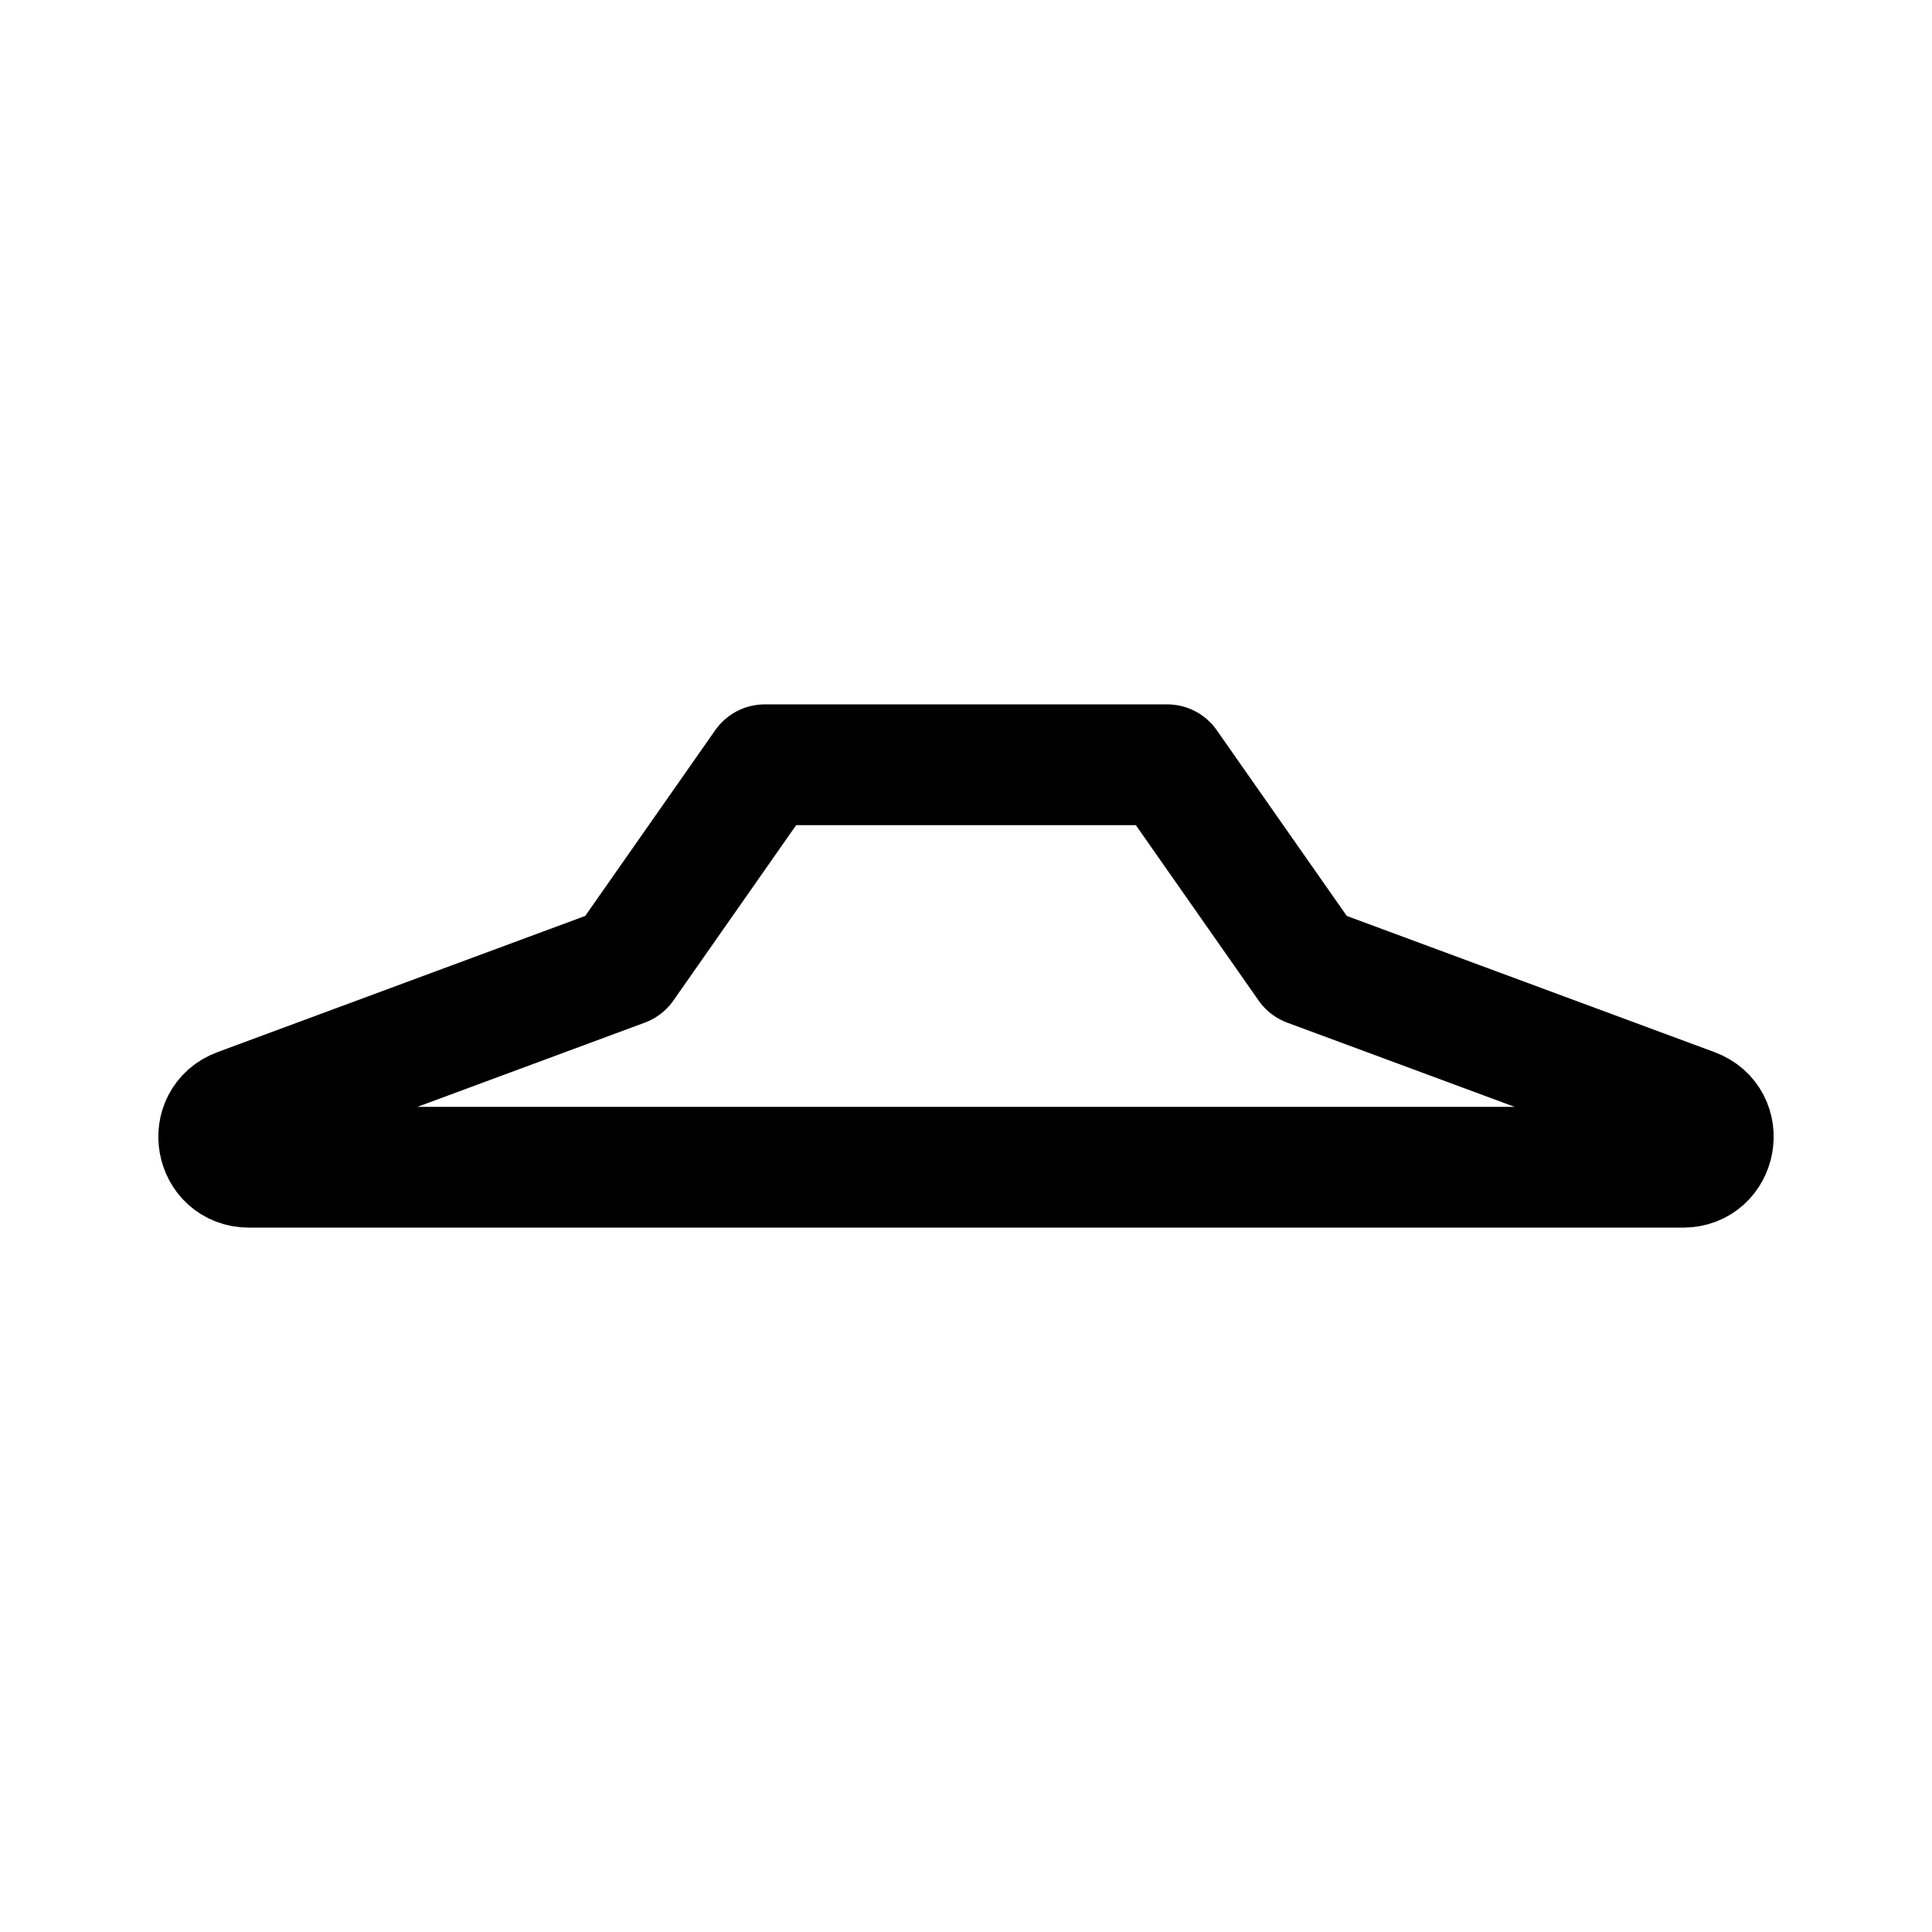
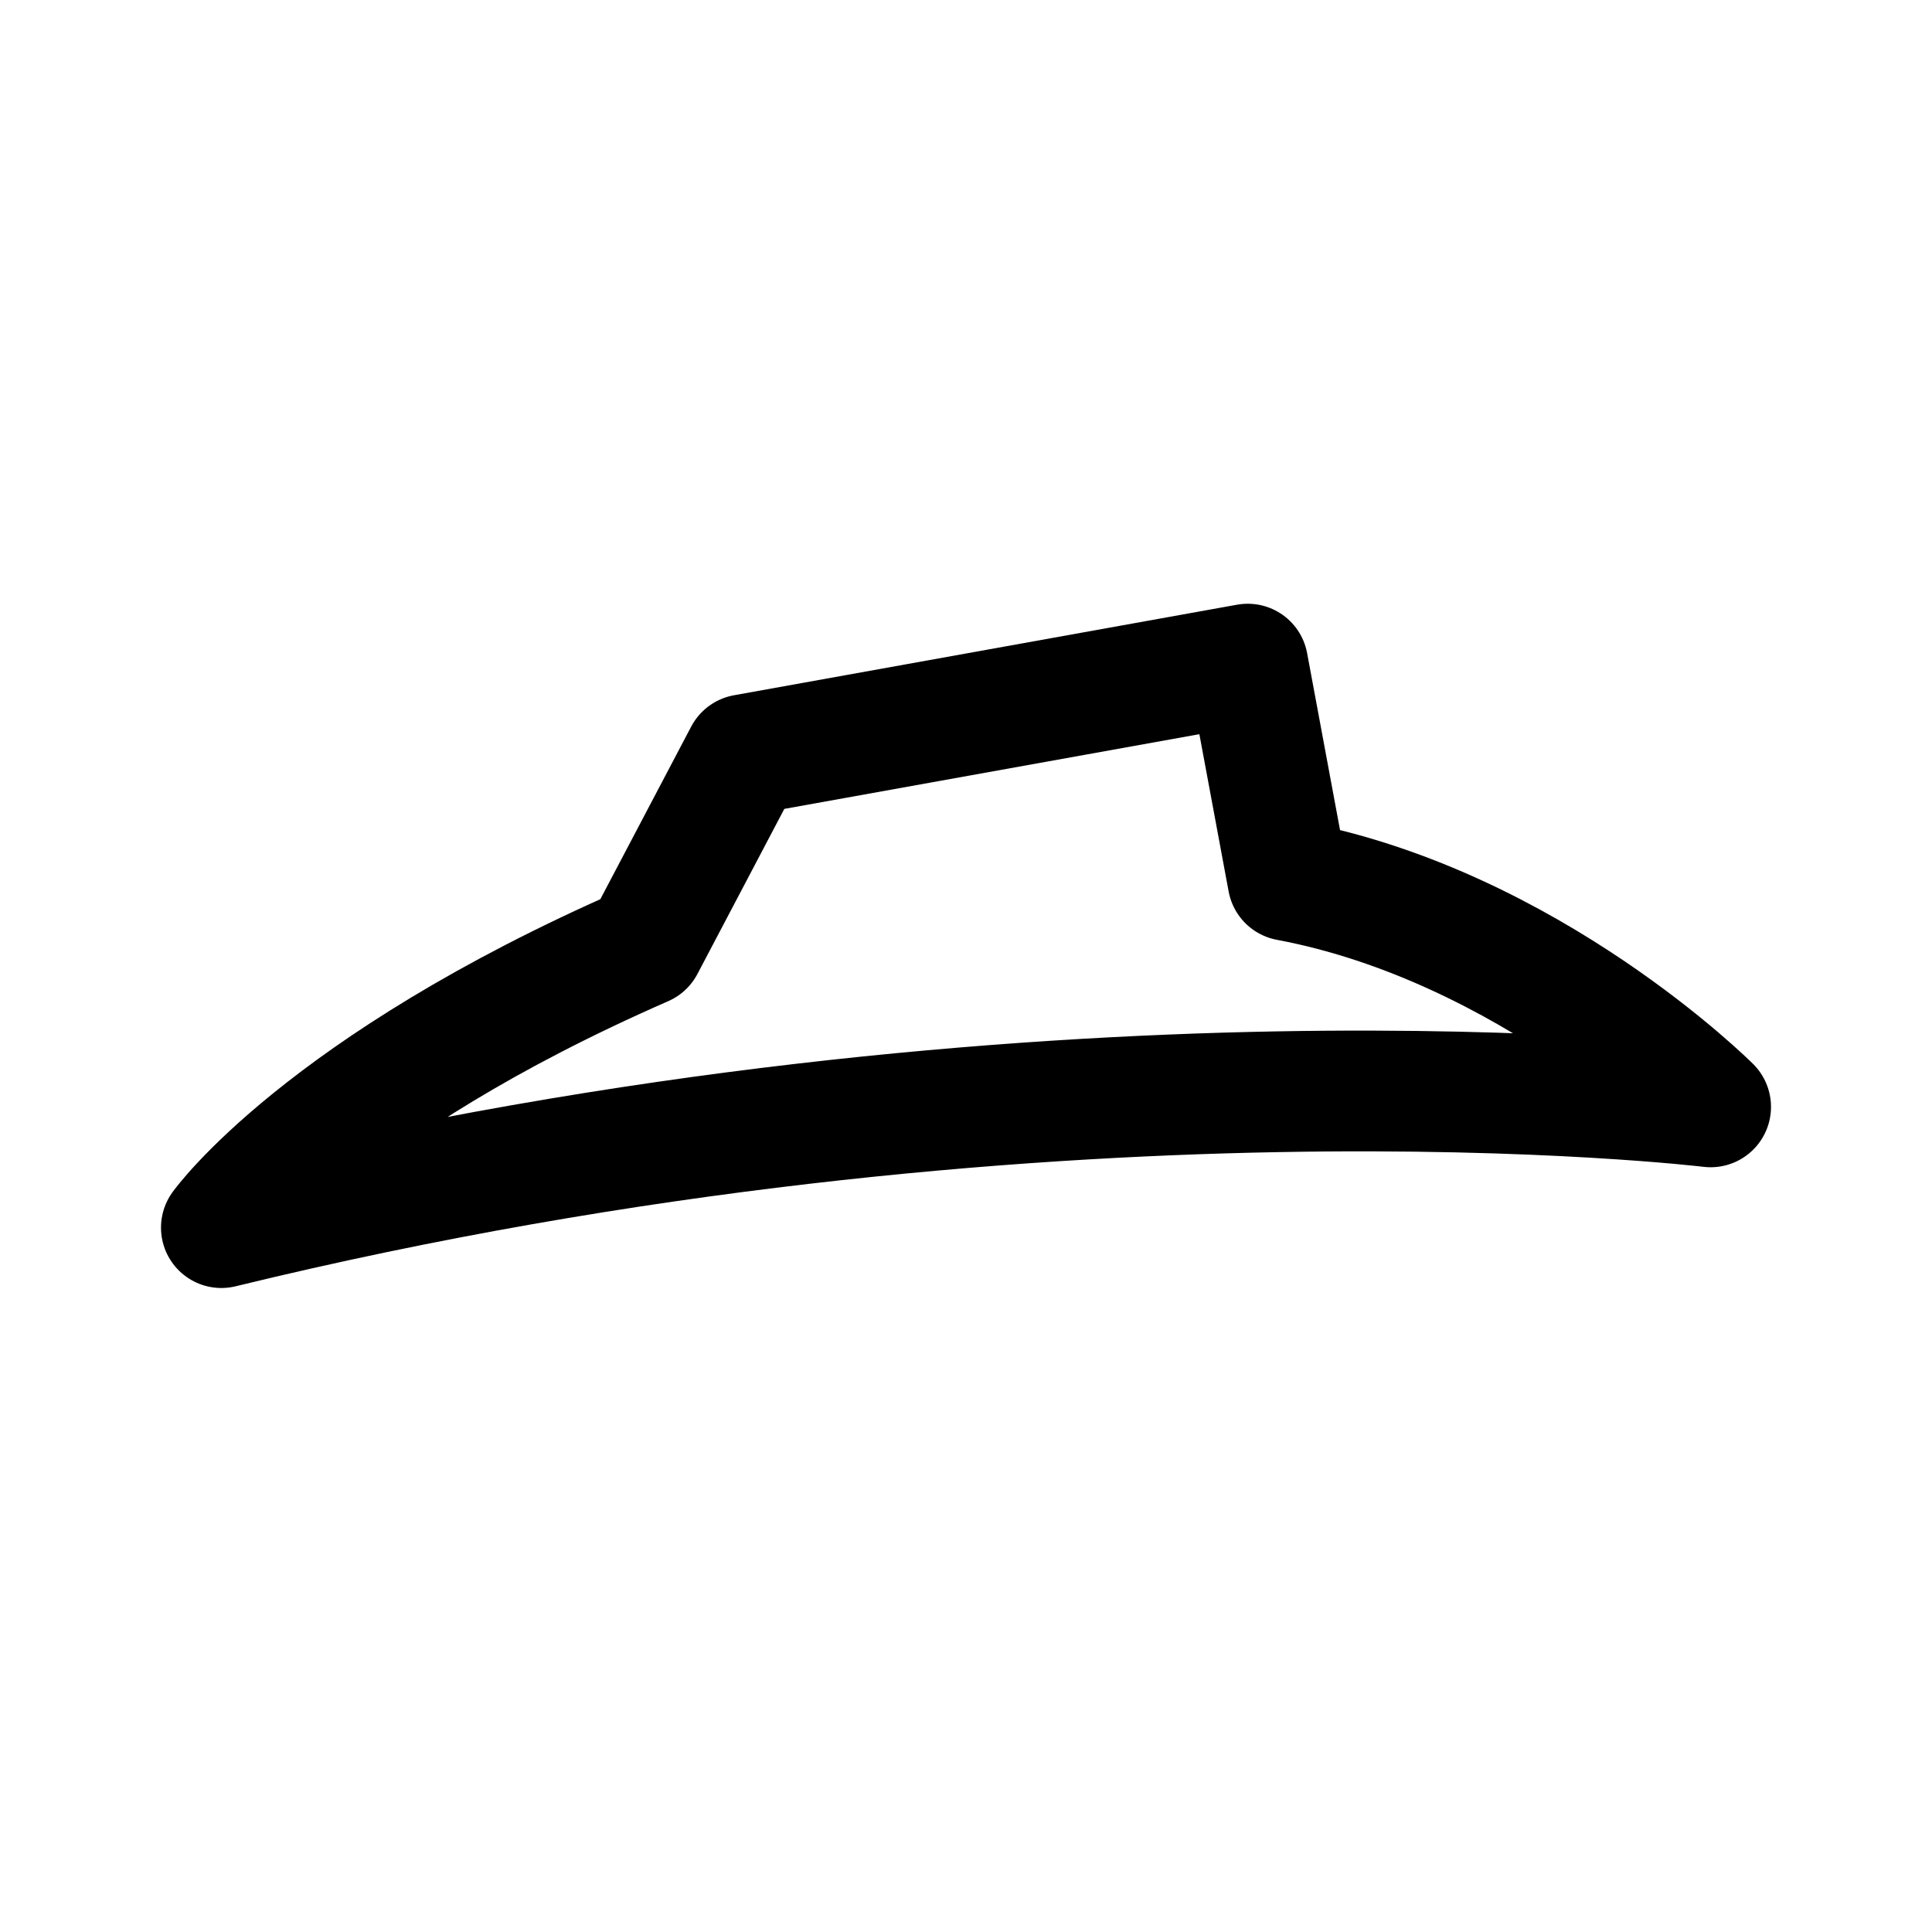
- <svg xmlns="http://www.w3.org/2000/svg" width="192" height="192" fill="none" viewBox="0 0 192 192">
-   <path stroke="#000" stroke-linejoin="round" stroke-width="12" d="M23.696 110.187 62 96l14-20h40l14 20 38.304 14.187c3.139 1.162 2.305 5.813-1.042 5.813H24.738c-3.347 0-4.18-4.651-1.042-5.813z" />
+ <svg xmlns="http://www.w3.org/2000/svg" width="192" height="192" viewBox="0 0 192 192" fill="none">
+   <path d="m64 94 10-19 50-9 4 21.5c24 4.5 42 22.5 42 22.5s-66-8-148 12c0 0 10-14 42-28Z" stroke="#000" stroke-width="12" stroke-linecap="round" stroke-linejoin="round" />
</svg>
